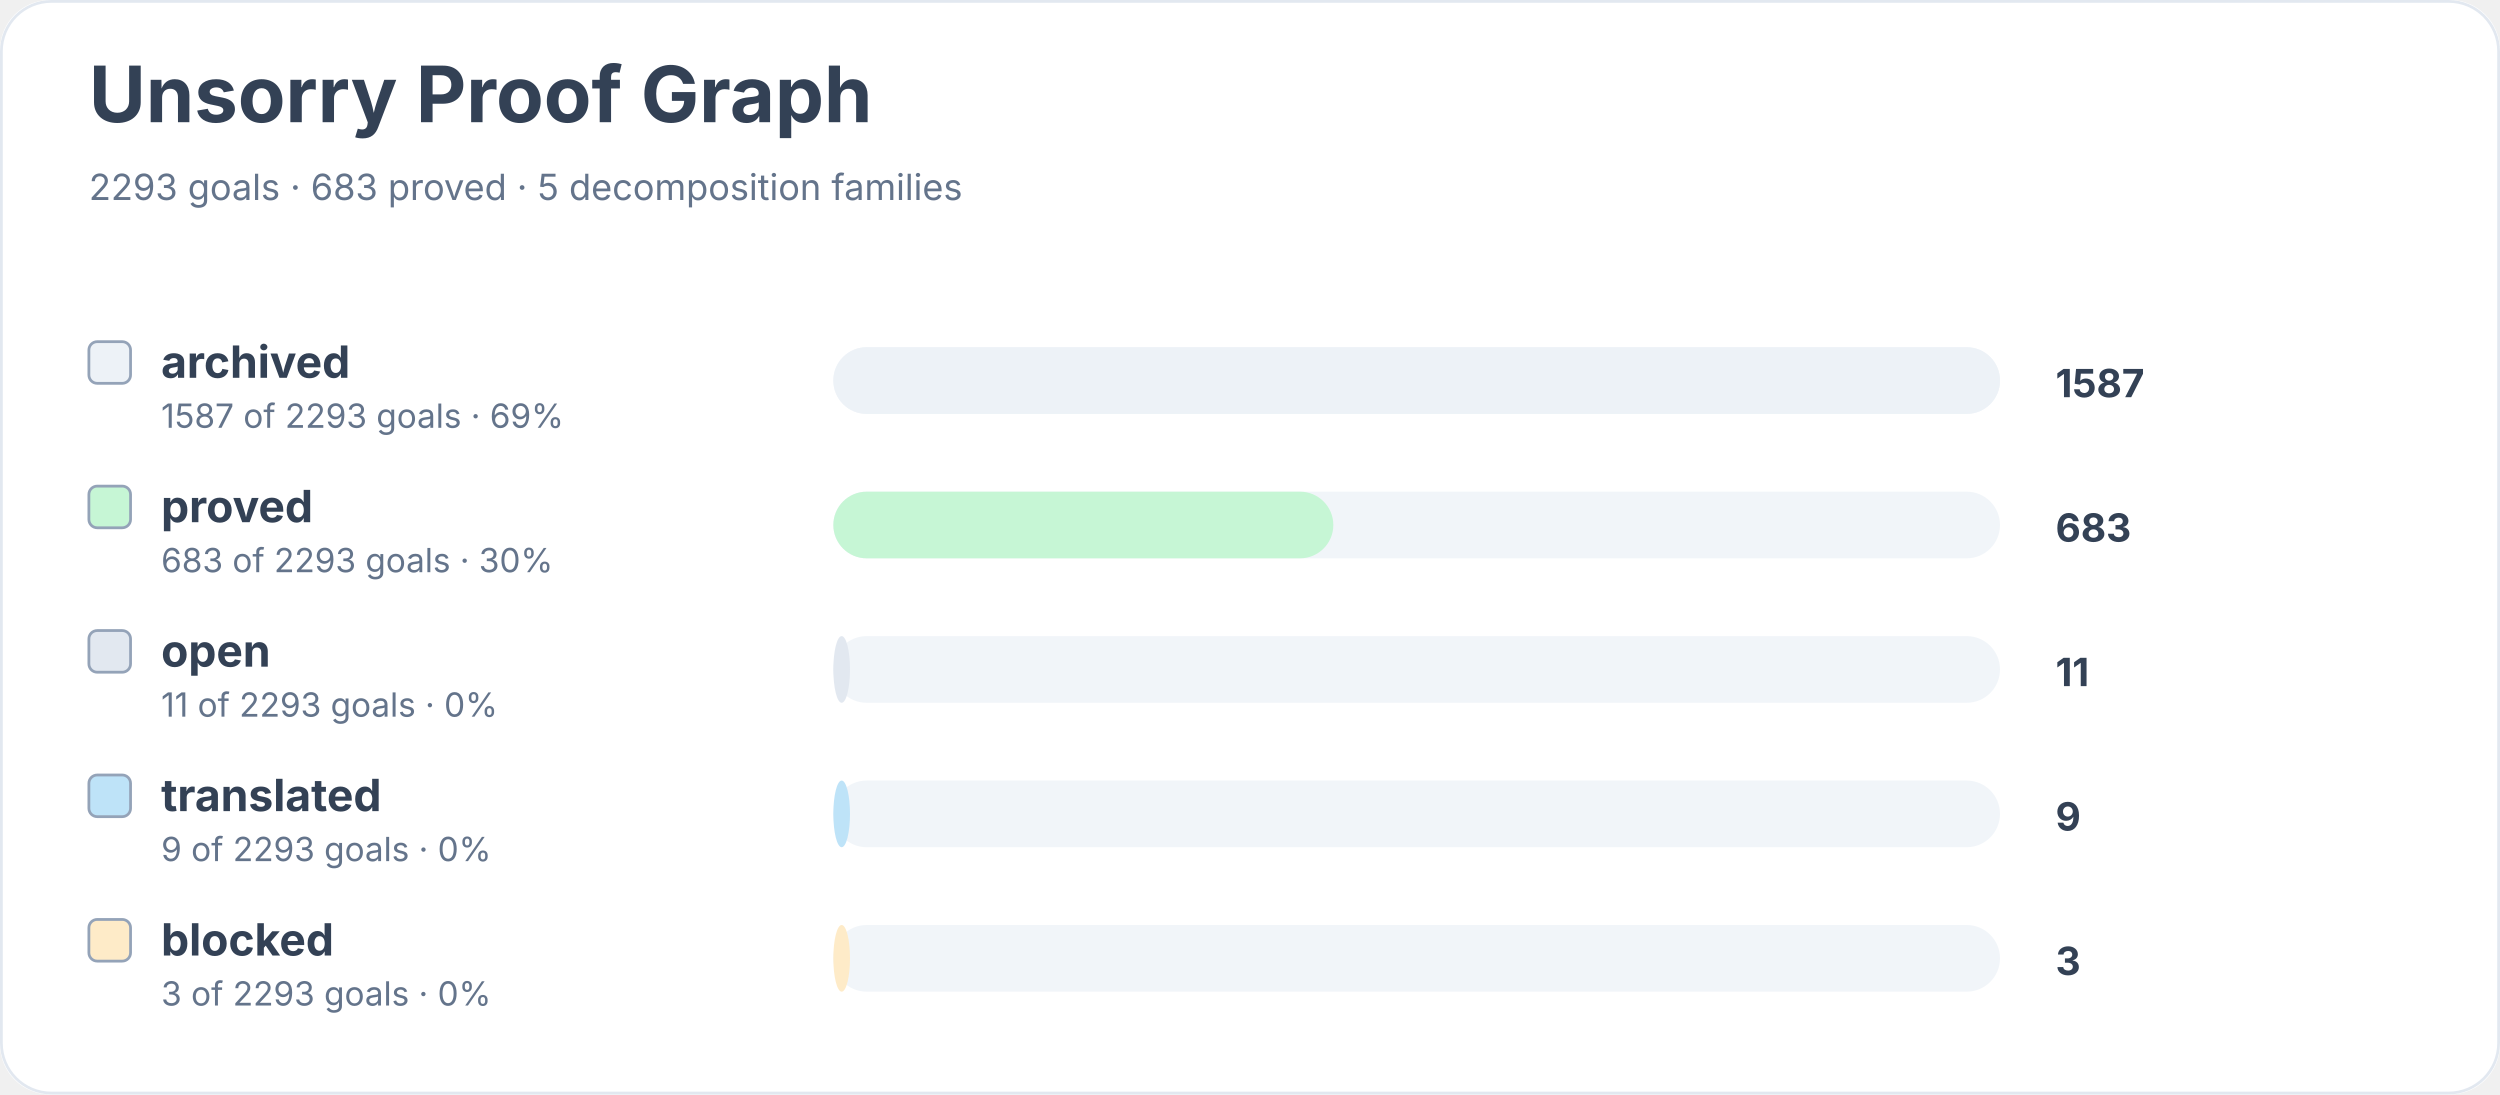
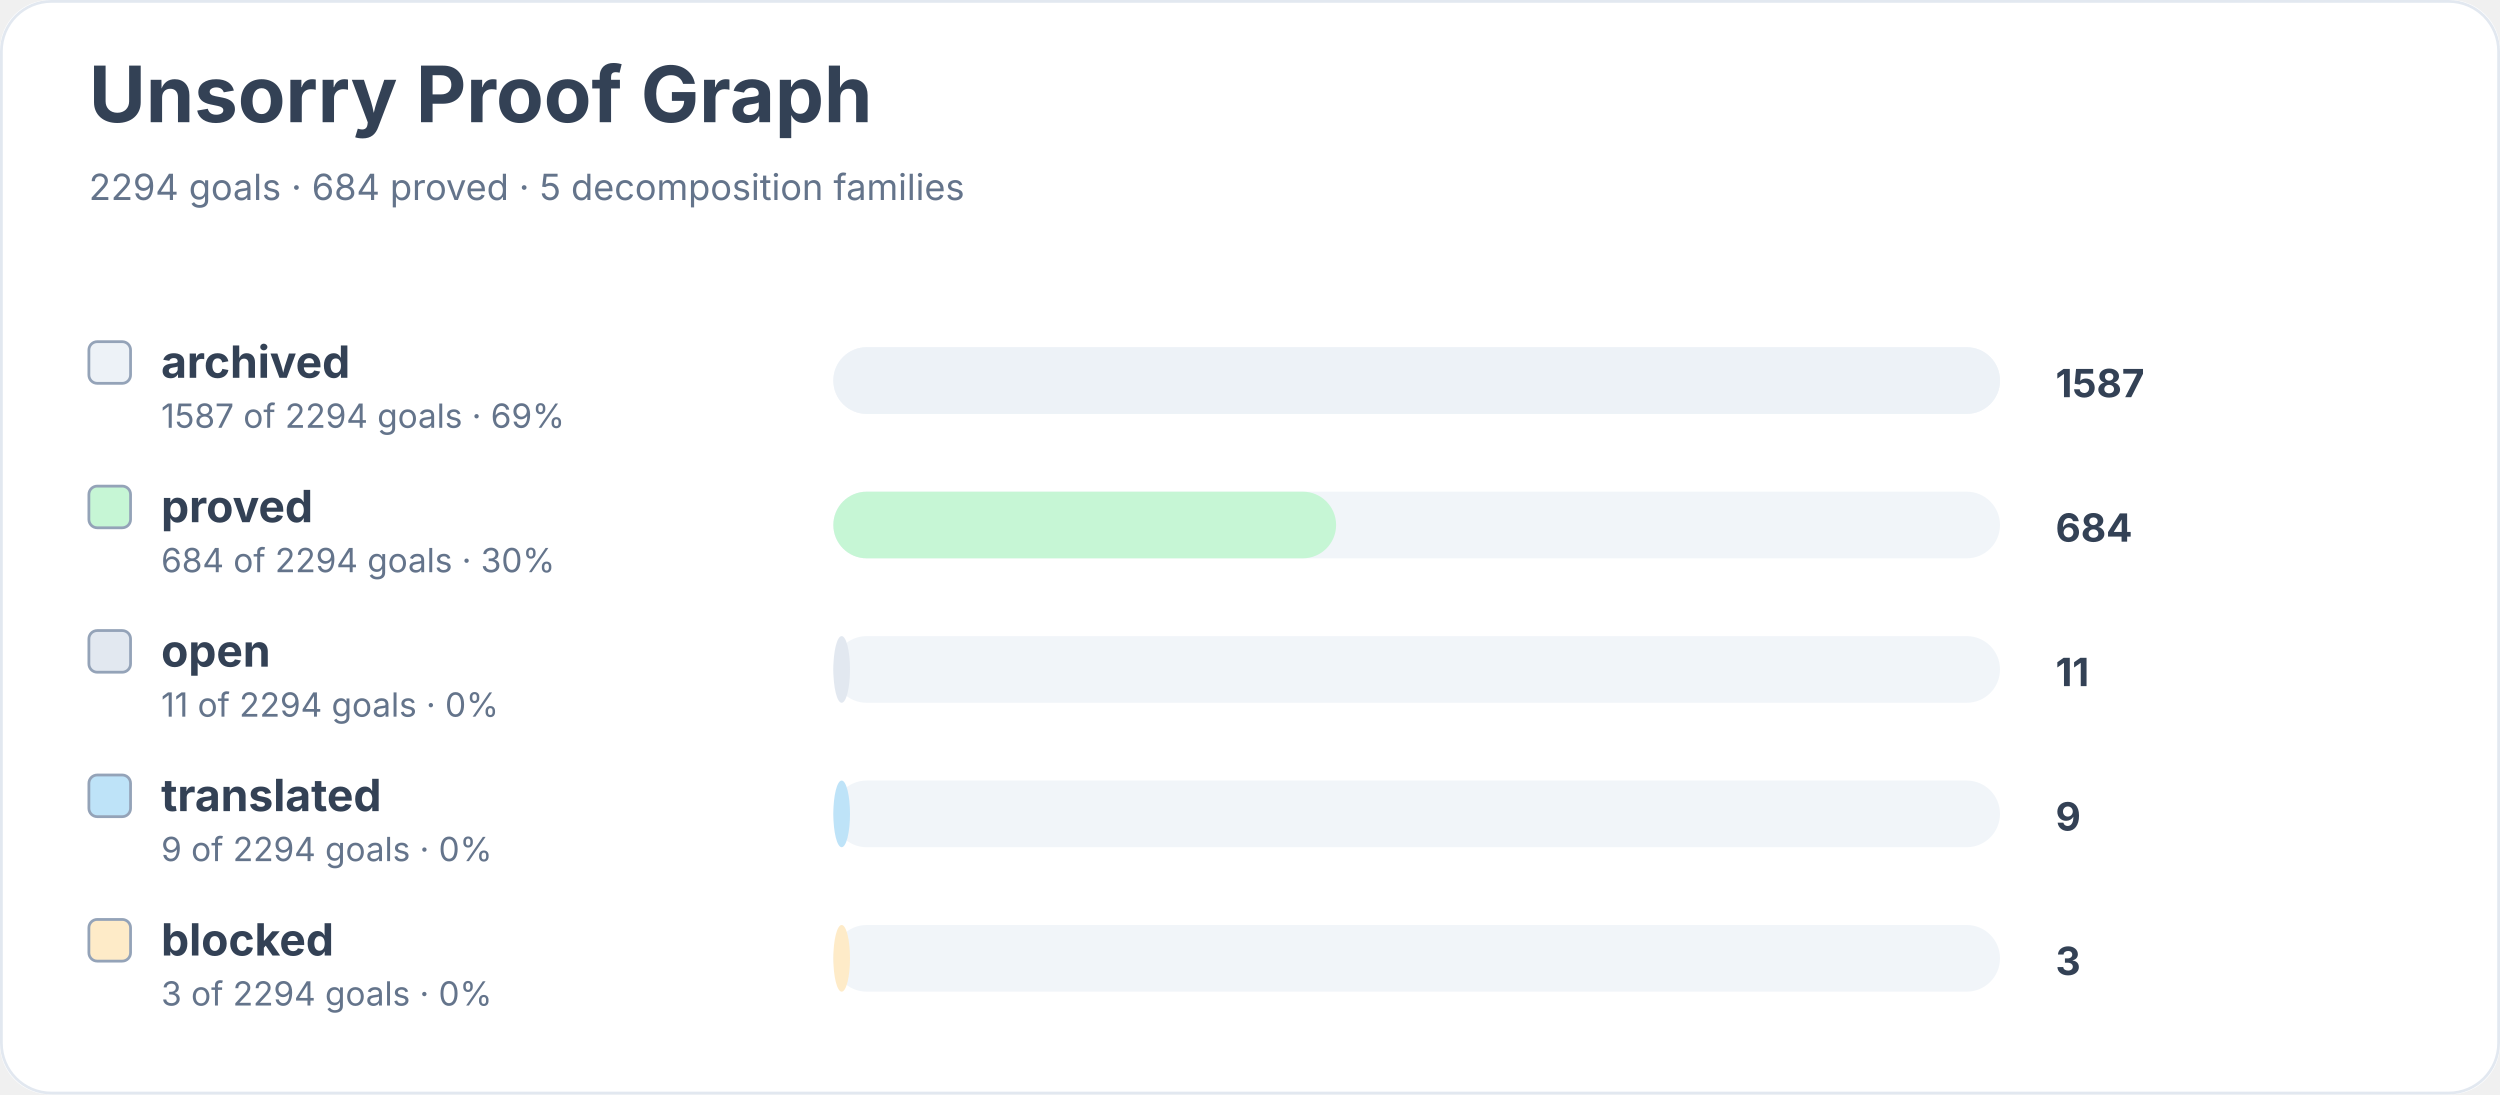
<svg xmlns="http://www.w3.org/2000/svg" width="900" height="394" viewBox="0 0 900 394" role="img" aria-labelledby="title desc">
  <rect width="900" height="100%" rx="18" fill="#ffffff" />
  <rect x="0.5" y="0.5" width="899" height="393" rx="18" fill="none" stroke="#e2e8f0" />
  <text x="32" y="44" font-family="Inter, system-ui, sans-serif" font-size="28" font-weight="700" fill="#334155">Unsorry Proof Graph</text>
-   <text x="32" y="72" font-family="Inter, system-ui, sans-serif" font-size="13" fill="#64748b">2293 goals · 683 proved · 5 decomposition families</text>
+   <text x="32" y="72" font-family="Inter, system-ui, sans-serif" font-size="13" fill="#64748b">2294 goals · 684 proved · 5 decomposition families</text>
  <rect x="32" y="123" width="15" height="15" rx="3" fill="#edf2f7" stroke="#94a3b8" />
  <text x="58" y="136" font-family="Inter, system-ui, sans-serif" font-size="16" font-weight="650" fill="#334155">archived</text>
-   <text x="58" y="154" font-family="Inter, system-ui, sans-serif" font-size="12" fill="#64748b">1587 of 2293 goals · 69%</text>
+   <text x="58" y="154" font-family="Inter, system-ui, sans-serif" font-size="12" fill="#64748b">1587 of 2294 goals · 69%</text>
  <rect x="300" y="125" width="420" height="24" rx="12" fill="#f1f5f9" />
  <rect x="300" y="125" width="420" height="24" rx="12" fill="#edf2f7" />
  <text x="740" y="143" font-family="Inter, system-ui, sans-serif" font-size="14" font-weight="700" fill="#334155">1587</text>
  <rect x="32" y="175" width="15" height="15" rx="3" fill="#c6f6d5" stroke="#94a3b8" />
  <text x="58" y="188" font-family="Inter, system-ui, sans-serif" font-size="16" font-weight="650" fill="#334155">proved</text>
-   <text x="58" y="206" font-family="Inter, system-ui, sans-serif" font-size="12" fill="#64748b">683 of 2293 goals · 30%</text>
+   <text x="58" y="206" font-family="Inter, system-ui, sans-serif" font-size="12" fill="#64748b">684 of 2294 goals · 30%</text>
  <rect x="300" y="177" width="420" height="24" rx="12" fill="#f1f5f9" />
-   <rect x="300" y="177" width="180" height="24" rx="12" fill="#c6f6d5" />
-   <text x="740" y="195" font-family="Inter, system-ui, sans-serif" font-size="14" font-weight="700" fill="#334155">683</text>
+   <rect x="300" y="177" width="181" height="24" rx="12" fill="#c6f6d5" />
+   <text x="740" y="195" font-family="Inter, system-ui, sans-serif" font-size="14" font-weight="700" fill="#334155">684</text>
  <rect x="32" y="227" width="15" height="15" rx="3" fill="#e2e8f0" stroke="#94a3b8" />
  <text x="58" y="240" font-family="Inter, system-ui, sans-serif" font-size="16" font-weight="650" fill="#334155">open</text>
-   <text x="58" y="258" font-family="Inter, system-ui, sans-serif" font-size="12" fill="#64748b">11 of 2293 goals · 0%</text>
+   <text x="58" y="258" font-family="Inter, system-ui, sans-serif" font-size="12" fill="#64748b">11 of 2294 goals · 0%</text>
  <rect x="300" y="229" width="420" height="24" rx="12" fill="#f1f5f9" />
  <rect x="300" y="229" width="6" height="24" rx="12" fill="#e2e8f0" />
  <text x="740" y="247" font-family="Inter, system-ui, sans-serif" font-size="14" font-weight="700" fill="#334155">11</text>
  <rect x="32" y="279" width="15" height="15" rx="3" fill="#bee3f8" stroke="#94a3b8" />
  <text x="58" y="292" font-family="Inter, system-ui, sans-serif" font-size="16" font-weight="650" fill="#334155">translated</text>
-   <text x="58" y="310" font-family="Inter, system-ui, sans-serif" font-size="12" fill="#64748b">9 of 2293 goals · 0%</text>
+   <text x="58" y="310" font-family="Inter, system-ui, sans-serif" font-size="12" fill="#64748b">9 of 2294 goals · 0%</text>
  <rect x="300" y="281" width="420" height="24" rx="12" fill="#f1f5f9" />
  <rect x="300" y="281" width="6" height="24" rx="12" fill="#bee3f8" />
  <text x="740" y="299" font-family="Inter, system-ui, sans-serif" font-size="14" font-weight="700" fill="#334155">9</text>
  <rect x="32" y="331" width="15" height="15" rx="3" fill="#feebc8" stroke="#94a3b8" />
  <text x="58" y="344" font-family="Inter, system-ui, sans-serif" font-size="16" font-weight="650" fill="#334155">blocked</text>
-   <text x="58" y="362" font-family="Inter, system-ui, sans-serif" font-size="12" fill="#64748b">3 of 2293 goals · 0%</text>
+   <text x="58" y="362" font-family="Inter, system-ui, sans-serif" font-size="12" fill="#64748b">3 of 2294 goals · 0%</text>
  <rect x="300" y="333" width="420" height="24" rx="12" fill="#f1f5f9" />
  <rect x="300" y="333" width="6" height="24" rx="12" fill="#feebc8" />
  <text x="740" y="351" font-family="Inter, system-ui, sans-serif" font-size="14" font-weight="700" fill="#334155">3</text>
</svg>
